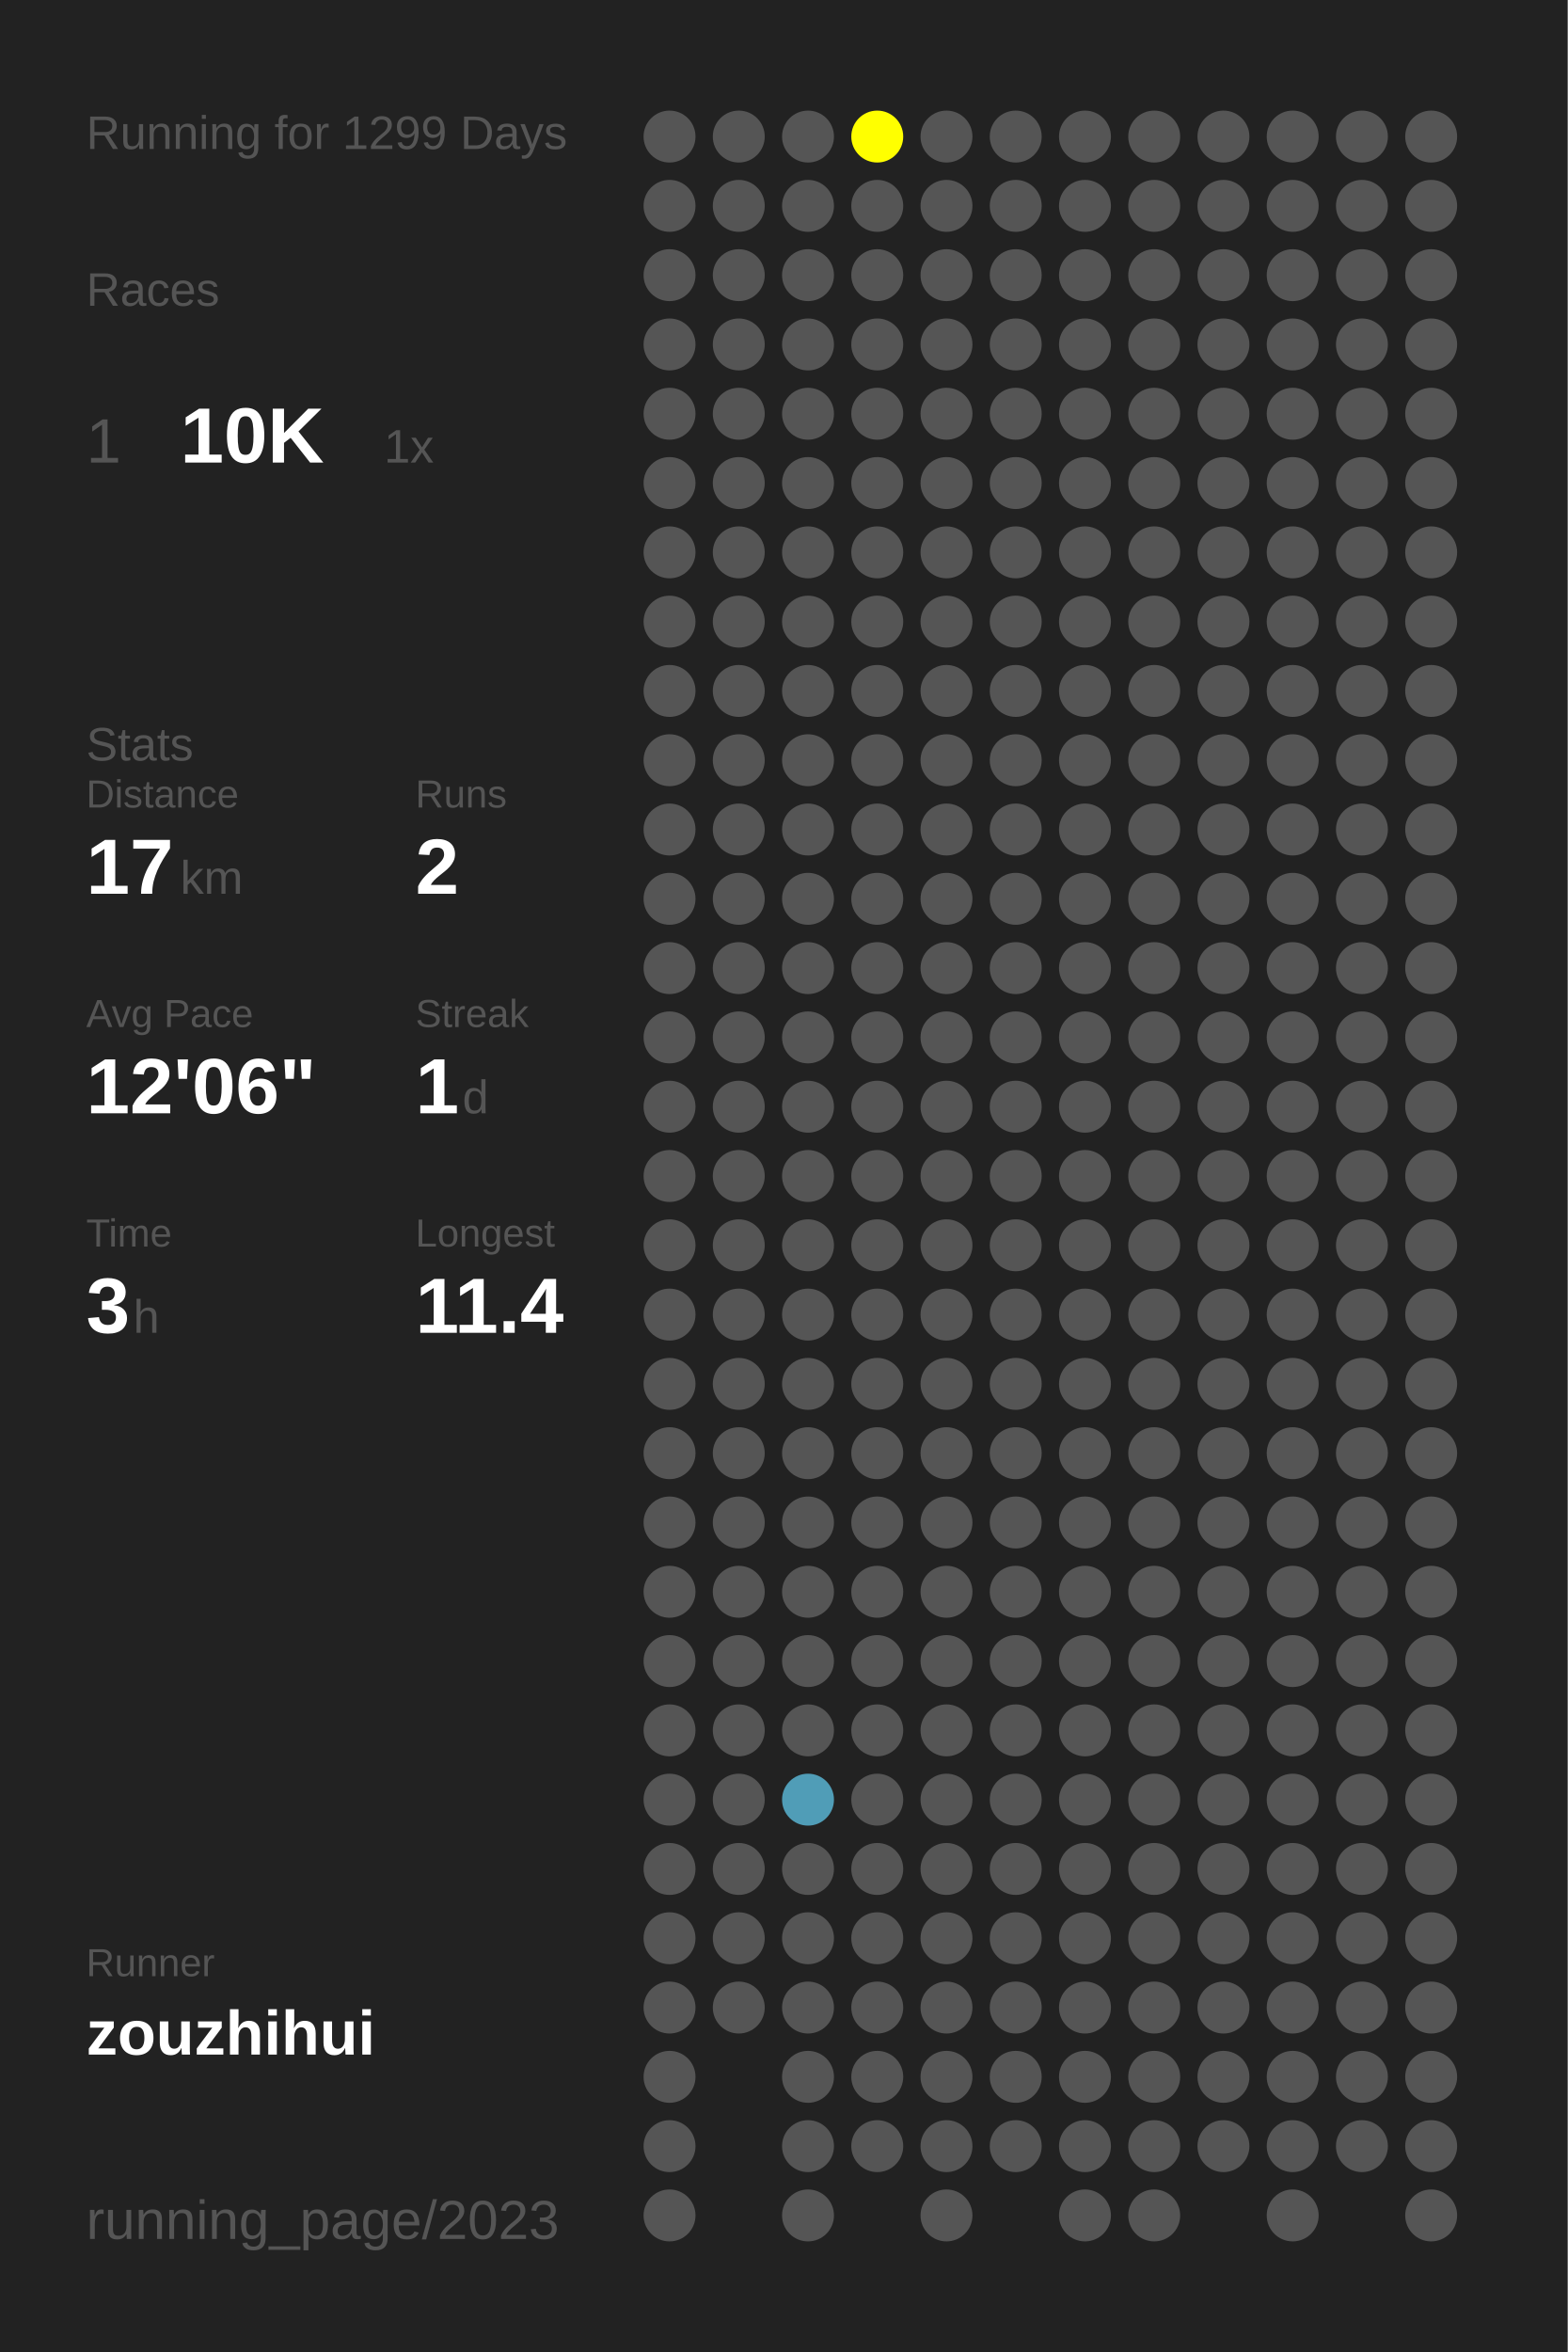
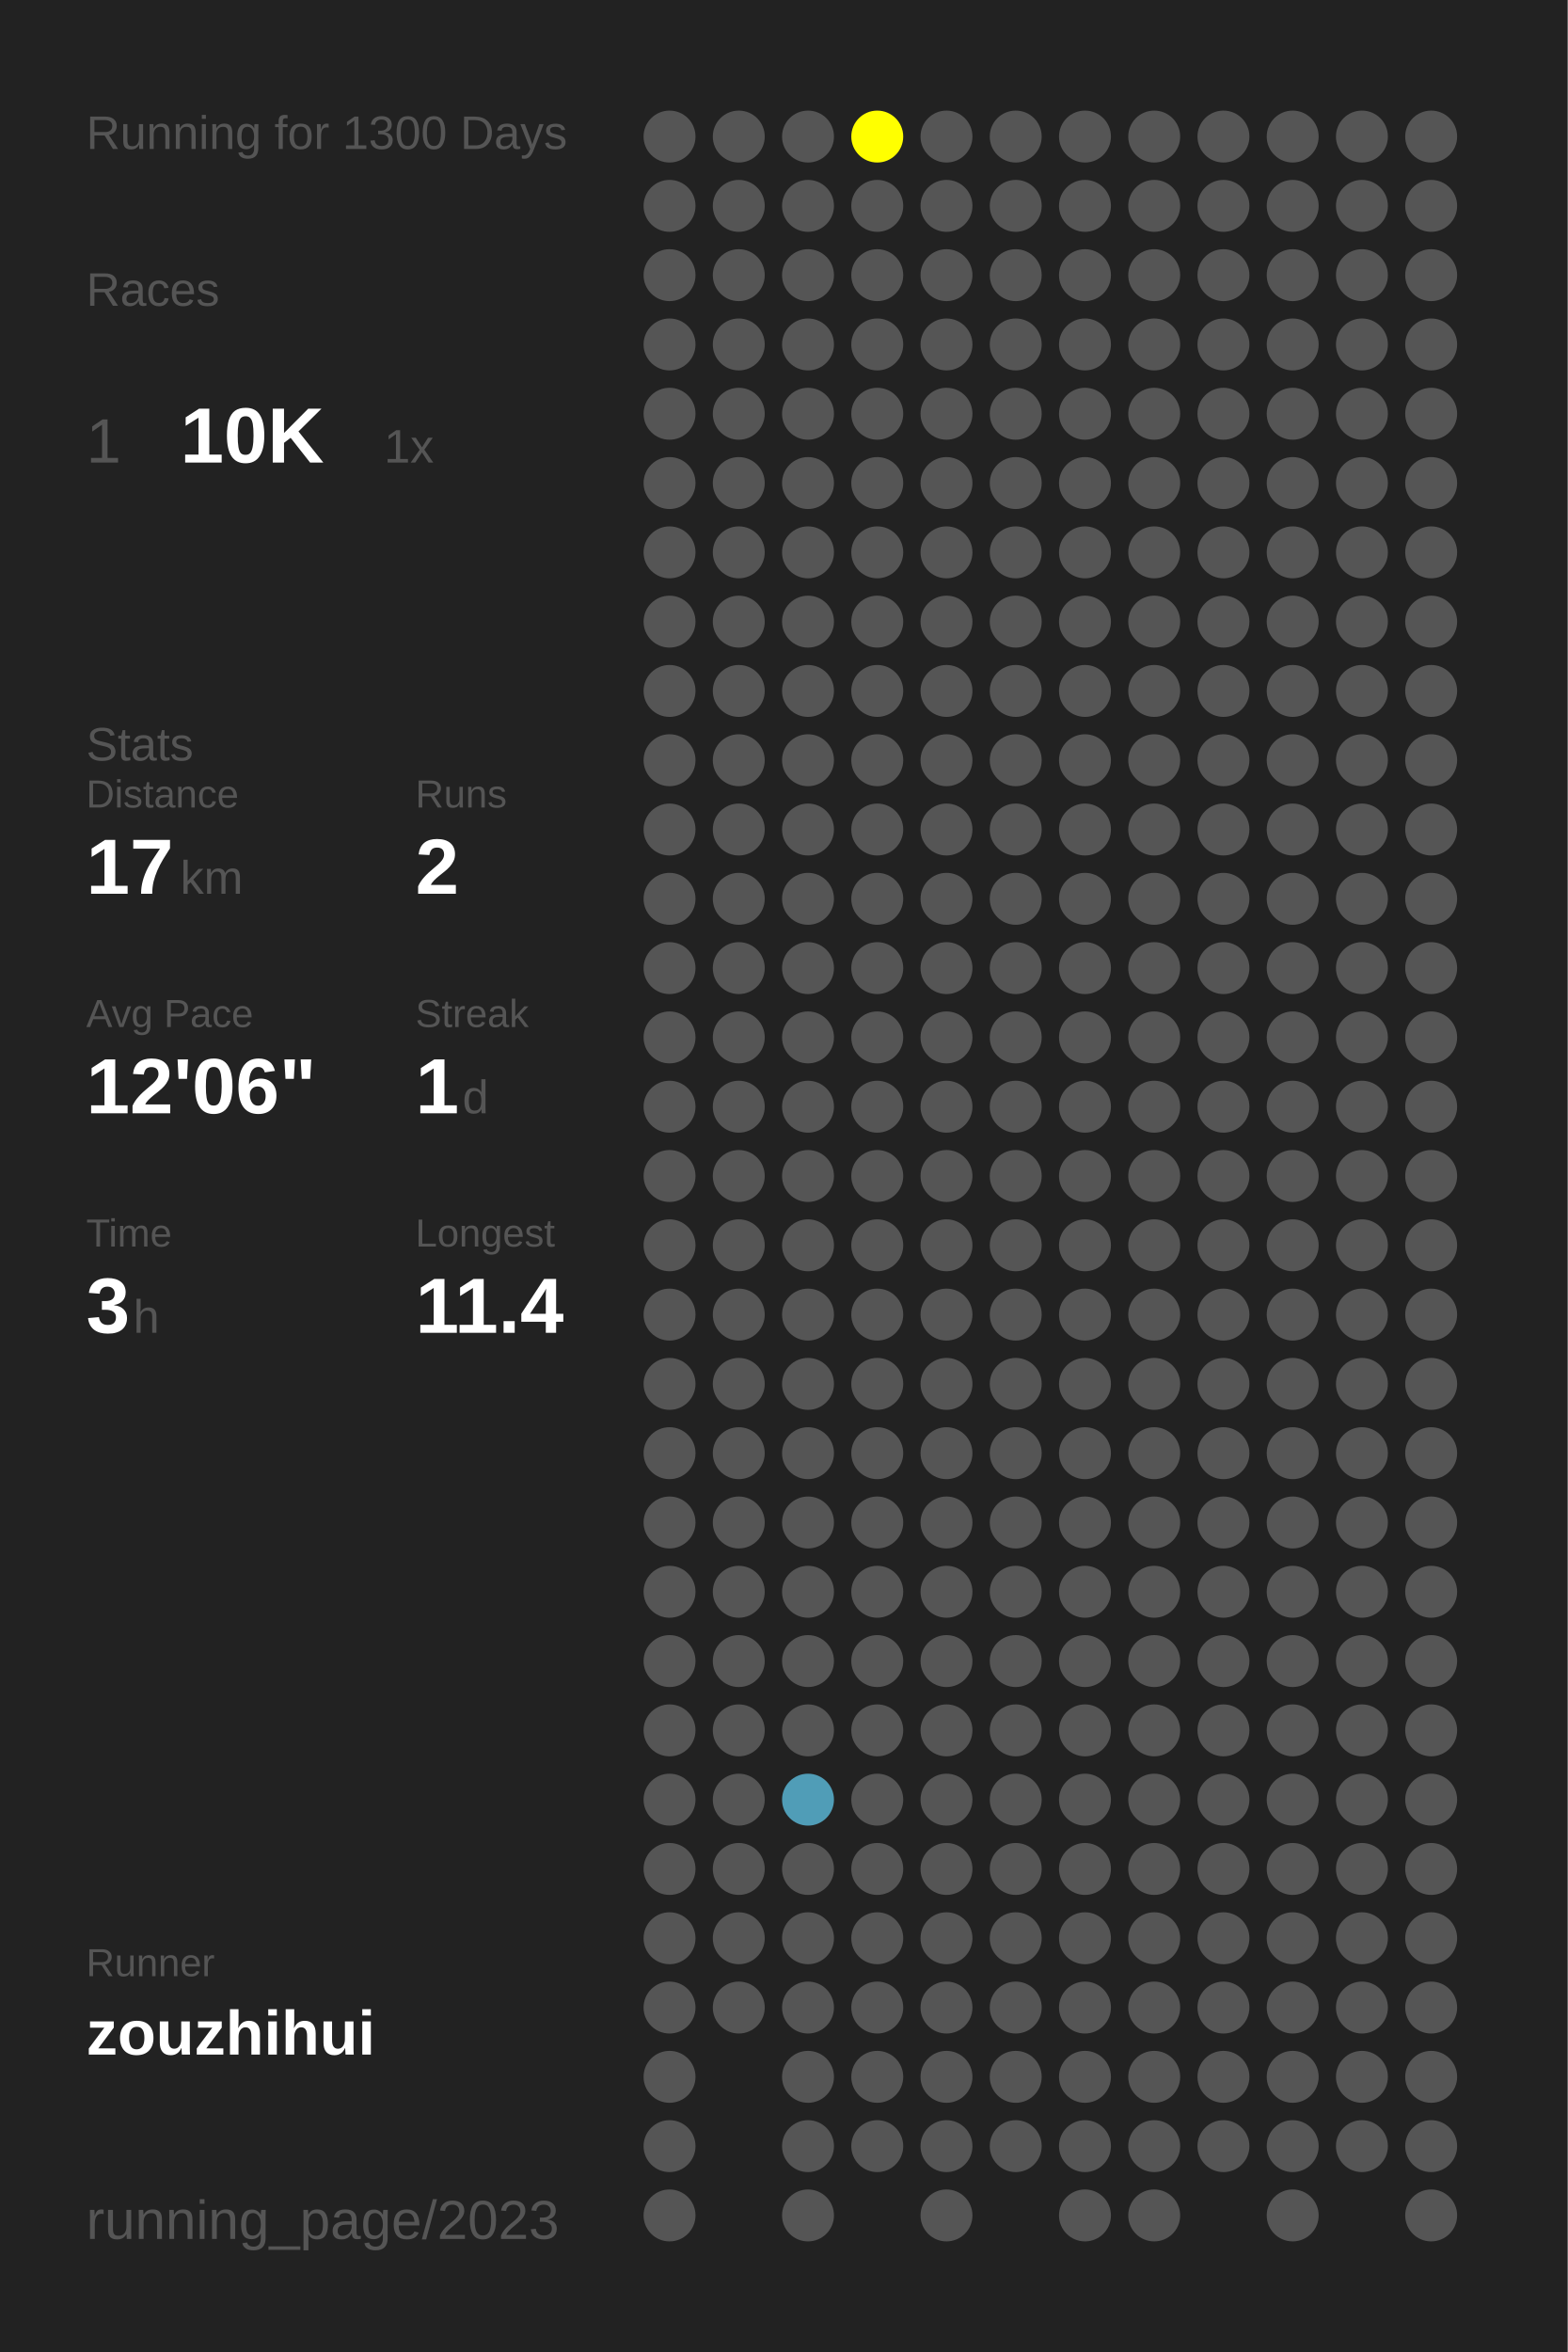
<svg xmlns="http://www.w3.org/2000/svg" baseProfile="full" height="300mm" version="1.1" viewBox="0,0,200,300" width="200mm">
  <defs />
  <rect fill="#222222" height="300" width="200" x="0" y="0" />
-   <text fill="#555555" style="font-size:6px; font-family:Arial;" x="11" y="19">Running for 1299 Days</text>
+   <text fill="#555555" style="font-size:6px; font-family:Arial;" x="11" y="19">Running for 1300 Days</text>
  <text fill="#555555" style="font-size:6px; font-family:Arial;" x="11" y="39">Races</text>
  <text fill="#555555" style="font-size:8px; font-family:Arial;" x="11" y="59">1</text>
  <text fill="#FFFFFF" style="font-size:10px; font-family:Arial; font-weight:bold;" x="23" y="59">10K</text>
  <text fill="#555555" style="font-size:6px; font-family:Arial;" x="49" y="59">1x</text>
  <text fill="#555555" style="font-size:6px; font-family:Arial;" x="11" y="97">Stats</text>
  <text fill="#555555" style="font-size:5px; font-family:Arial;" x="11" y="103">Distance</text>
  <text fill="#FFFFFF" style="font-size:10px; font-family:Arial; font-weight:bold;" x="11" y="114">17</text>
  <text fill="#555555" style="font-size:6px; font-family:Arial;" x="23" y="114">km</text>
  <text fill="#555555" style="font-size:5px; font-family:Arial;" x="53" y="103">Runs</text>
  <text fill="#FFFFFF" style="font-size:10px; font-family:Arial; font-weight:bold;" x="53" y="114">2</text>
  <text fill="#555555" style="font-size:5px; font-family:Arial;" x="11" y="131">Avg Pace</text>
  <text fill="#FFFFFF" style="font-size:10px; font-family:Arial; font-weight:bold;" x="11" y="142">12'06"</text>
  <text fill="#555555" style="font-size:5px; font-family:Arial;" x="53" y="131">Streak</text>
  <text fill="#FFFFFF" style="font-size:10px; font-family:Arial; font-weight:bold;" x="53" y="142">1</text>
  <text fill="#555555" style="font-size:6px; font-family:Arial;" x="59" y="142">d</text>
  <text fill="#555555" style="font-size:5px; font-family:Arial;" x="11" y="159">Time</text>
  <text fill="#FFFFFF" style="font-size:10px; font-family:Arial; font-weight:bold;" x="11" y="170">3</text>
  <text fill="#555555" style="font-size:6px; font-family:Arial;" x="17" y="170">h</text>
  <text fill="#555555" style="font-size:5px; font-family:Arial;" x="53" y="159">Longest</text>
  <text fill="#FFFFFF" style="font-size:10px; font-family:Arial; font-weight:bold;" x="53" y="170">11.4</text>
  <text fill="#555555" style="font-size:5px; font-family:Arial;" x="11" y="252.065">Runner</text>
  <text fill="#FFFFFF" style="font-size:8px; font-family:Arial; font-weight:bold;" x="11" y="262.065">zouzhihui</text>
  <text fill="#555555" style="font-size:7px; font-family:Arial;" x="11" y="285.581">running_page/2023</text>
  <circle cx="85.417" cy="17.419" fill="#555555" r="3.312" />
  <circle cx="85.417" cy="26.258" fill="#555555" r="3.312" />
  <circle cx="85.417" cy="35.097" fill="#555555" r="3.312" />
  <circle cx="85.417" cy="43.935" fill="#555555" r="3.312" />
  <circle cx="85.417" cy="52.774" fill="#555555" r="3.312" />
  <circle cx="85.417" cy="61.613" fill="#555555" r="3.312" />
  <circle cx="85.417" cy="70.452" fill="#555555" r="3.312" />
  <circle cx="85.417" cy="79.29" fill="#555555" r="3.312" />
  <circle cx="85.417" cy="88.129" fill="#555555" r="3.312" />
  <circle cx="85.417" cy="96.968" fill="#555555" r="3.312" />
  <circle cx="85.417" cy="105.806" fill="#555555" r="3.312" />
  <circle cx="85.417" cy="114.645" fill="#555555" r="3.312" />
  <circle cx="85.417" cy="123.484" fill="#555555" r="3.312" />
  <circle cx="85.417" cy="132.323" fill="#555555" r="3.312" />
  <circle cx="85.417" cy="141.161" fill="#555555" r="3.312" />
  <circle cx="85.417" cy="150" fill="#555555" r="3.312" />
  <circle cx="85.417" cy="158.839" fill="#555555" r="3.312" />
  <circle cx="85.417" cy="167.677" fill="#555555" r="3.312" />
  <circle cx="85.417" cy="176.516" fill="#555555" r="3.312" />
  <circle cx="85.417" cy="185.355" fill="#555555" r="3.312" />
  <circle cx="85.417" cy="194.194" fill="#555555" r="3.312" />
  <circle cx="85.417" cy="203.032" fill="#555555" r="3.312" />
  <circle cx="85.417" cy="211.871" fill="#555555" r="3.312" />
  <circle cx="85.417" cy="220.71" fill="#555555" r="3.312" />
  <circle cx="85.417" cy="229.548" fill="#555555" r="3.312" />
  <circle cx="85.417" cy="238.387" fill="#555555" r="3.312" />
  <circle cx="85.417" cy="247.226" fill="#555555" r="3.312" />
  <circle cx="85.417" cy="256.065" fill="#555555" r="3.312" />
  <circle cx="85.417" cy="264.903" fill="#555555" r="3.312" />
  <circle cx="85.417" cy="273.742" fill="#555555" r="3.312" />
  <circle cx="85.417" cy="282.581" fill="#555555" r="3.312" />
  <circle cx="94.25" cy="17.419" fill="#555555" r="3.312" />
  <circle cx="94.25" cy="26.258" fill="#555555" r="3.312" />
  <circle cx="94.25" cy="35.097" fill="#555555" r="3.312" />
  <circle cx="94.25" cy="43.935" fill="#555555" r="3.312" />
  <circle cx="94.25" cy="52.774" fill="#555555" r="3.312" />
  <circle cx="94.25" cy="61.613" fill="#555555" r="3.312" />
  <circle cx="94.25" cy="70.452" fill="#555555" r="3.312" />
  <circle cx="94.25" cy="79.29" fill="#555555" r="3.312" />
  <circle cx="94.25" cy="88.129" fill="#555555" r="3.312" />
  <circle cx="94.25" cy="96.968" fill="#555555" r="3.312" />
  <circle cx="94.25" cy="105.806" fill="#555555" r="3.312" />
  <circle cx="94.25" cy="114.645" fill="#555555" r="3.312" />
  <circle cx="94.25" cy="123.484" fill="#555555" r="3.312" />
  <circle cx="94.25" cy="132.323" fill="#555555" r="3.312" />
  <circle cx="94.25" cy="141.161" fill="#555555" r="3.312" />
  <circle cx="94.25" cy="150" fill="#555555" r="3.312" />
  <circle cx="94.25" cy="158.839" fill="#555555" r="3.312" />
  <circle cx="94.25" cy="167.677" fill="#555555" r="3.312" />
  <circle cx="94.25" cy="176.516" fill="#555555" r="3.312" />
  <circle cx="94.25" cy="185.355" fill="#555555" r="3.312" />
  <circle cx="94.25" cy="194.194" fill="#555555" r="3.312" />
  <circle cx="94.25" cy="203.032" fill="#555555" r="3.312" />
  <circle cx="94.25" cy="211.871" fill="#555555" r="3.312" />
  <circle cx="94.25" cy="220.71" fill="#555555" r="3.312" />
  <circle cx="94.25" cy="229.548" fill="#555555" r="3.312" />
  <circle cx="94.25" cy="238.387" fill="#555555" r="3.312" />
  <circle cx="94.25" cy="247.226" fill="#555555" r="3.312" />
  <circle cx="94.25" cy="256.065" fill="#555555" r="3.312" />
  <circle cx="103.083" cy="17.419" fill="#555555" r="3.312" />
  <circle cx="103.083" cy="26.258" fill="#555555" r="3.312" />
  <circle cx="103.083" cy="35.097" fill="#555555" r="3.312" />
  <circle cx="103.083" cy="43.935" fill="#555555" r="3.312" />
  <circle cx="103.083" cy="52.774" fill="#555555" r="3.312" />
  <circle cx="103.083" cy="61.613" fill="#555555" r="3.312" />
  <circle cx="103.083" cy="70.452" fill="#555555" r="3.312" />
  <circle cx="103.083" cy="79.29" fill="#555555" r="3.312" />
  <circle cx="103.083" cy="88.129" fill="#555555" r="3.312" />
  <circle cx="103.083" cy="96.968" fill="#555555" r="3.312" />
  <circle cx="103.083" cy="105.806" fill="#555555" r="3.312" />
  <circle cx="103.083" cy="114.645" fill="#555555" r="3.312" />
  <circle cx="103.083" cy="123.484" fill="#555555" r="3.312" />
  <circle cx="103.083" cy="132.323" fill="#555555" r="3.312" />
  <circle cx="103.083" cy="141.161" fill="#555555" r="3.312" />
  <circle cx="103.083" cy="150" fill="#555555" r="3.312" />
  <circle cx="103.083" cy="158.839" fill="#555555" r="3.312" />
  <circle cx="103.083" cy="167.677" fill="#555555" r="3.312" />
  <circle cx="103.083" cy="176.516" fill="#555555" r="3.312" />
  <circle cx="103.083" cy="185.355" fill="#555555" r="3.312" />
  <circle cx="103.083" cy="194.194" fill="#555555" r="3.312" />
  <circle cx="103.083" cy="203.032" fill="#555555" r="3.312" />
  <circle cx="103.083" cy="211.871" fill="#555555" r="3.312" />
  <circle cx="103.083" cy="220.71" fill="#555555" r="3.312" />
  <circle cx="103.083" cy="229.548" fill="#509db7" r="3.312" />
  <circle cx="103.083" cy="238.387" fill="#555555" r="3.312" />
  <circle cx="103.083" cy="247.226" fill="#555555" r="3.312" />
  <circle cx="103.083" cy="256.065" fill="#555555" r="3.312" />
  <circle cx="103.083" cy="264.903" fill="#555555" r="3.312" />
  <circle cx="103.083" cy="273.742" fill="#555555" r="3.312" />
  <circle cx="103.083" cy="282.581" fill="#555555" r="3.312" />
  <circle cx="111.917" cy="17.419" fill="#FFFF00" r="3.312" />
  <circle cx="111.917" cy="26.258" fill="#555555" r="3.312" />
  <circle cx="111.917" cy="35.097" fill="#555555" r="3.312" />
  <circle cx="111.917" cy="43.935" fill="#555555" r="3.312" />
  <circle cx="111.917" cy="52.774" fill="#555555" r="3.312" />
  <circle cx="111.917" cy="61.613" fill="#555555" r="3.312" />
  <circle cx="111.917" cy="70.452" fill="#555555" r="3.312" />
  <circle cx="111.917" cy="79.29" fill="#555555" r="3.312" />
  <circle cx="111.917" cy="88.129" fill="#555555" r="3.312" />
  <circle cx="111.917" cy="96.968" fill="#555555" r="3.312" />
  <circle cx="111.917" cy="105.806" fill="#555555" r="3.312" />
  <circle cx="111.917" cy="114.645" fill="#555555" r="3.312" />
  <circle cx="111.917" cy="123.484" fill="#555555" r="3.312" />
  <circle cx="111.917" cy="132.323" fill="#555555" r="3.312" />
  <circle cx="111.917" cy="141.161" fill="#555555" r="3.312" />
  <circle cx="111.917" cy="150" fill="#555555" r="3.312" />
  <circle cx="111.917" cy="158.839" fill="#555555" r="3.312" />
  <circle cx="111.917" cy="167.677" fill="#555555" r="3.312" />
  <circle cx="111.917" cy="176.516" fill="#555555" r="3.312" />
  <circle cx="111.917" cy="185.355" fill="#555555" r="3.312" />
  <circle cx="111.917" cy="194.194" fill="#555555" r="3.312" />
  <circle cx="111.917" cy="203.032" fill="#555555" r="3.312" />
  <circle cx="111.917" cy="211.871" fill="#555555" r="3.312" />
  <circle cx="111.917" cy="220.71" fill="#555555" r="3.312" />
  <circle cx="111.917" cy="229.548" fill="#555555" r="3.312" />
  <circle cx="111.917" cy="238.387" fill="#555555" r="3.312" />
  <circle cx="111.917" cy="247.226" fill="#555555" r="3.312" />
  <circle cx="111.917" cy="256.065" fill="#555555" r="3.312" />
  <circle cx="111.917" cy="264.903" fill="#555555" r="3.312" />
  <circle cx="111.917" cy="273.742" fill="#555555" r="3.312" />
  <circle cx="120.75" cy="17.419" fill="#555555" r="3.312" />
  <circle cx="120.75" cy="26.258" fill="#555555" r="3.312" />
  <circle cx="120.75" cy="35.097" fill="#555555" r="3.312" />
  <circle cx="120.75" cy="43.935" fill="#555555" r="3.312" />
  <circle cx="120.75" cy="52.774" fill="#555555" r="3.312" />
  <circle cx="120.75" cy="61.613" fill="#555555" r="3.312" />
  <circle cx="120.75" cy="70.452" fill="#555555" r="3.312" />
  <circle cx="120.75" cy="79.29" fill="#555555" r="3.312" />
  <circle cx="120.75" cy="88.129" fill="#555555" r="3.312" />
  <circle cx="120.75" cy="96.968" fill="#555555" r="3.312" />
  <circle cx="120.75" cy="105.806" fill="#555555" r="3.312" />
  <circle cx="120.75" cy="114.645" fill="#555555" r="3.312" />
  <circle cx="120.75" cy="123.484" fill="#555555" r="3.312" />
  <circle cx="120.75" cy="132.323" fill="#555555" r="3.312" />
  <circle cx="120.75" cy="141.161" fill="#555555" r="3.312" />
  <circle cx="120.75" cy="150" fill="#555555" r="3.312" />
  <circle cx="120.75" cy="158.839" fill="#555555" r="3.312" />
  <circle cx="120.75" cy="167.677" fill="#555555" r="3.312" />
  <circle cx="120.75" cy="176.516" fill="#555555" r="3.312" />
  <circle cx="120.75" cy="185.355" fill="#555555" r="3.312" />
  <circle cx="120.75" cy="194.194" fill="#555555" r="3.312" />
  <circle cx="120.75" cy="203.032" fill="#555555" r="3.312" />
  <circle cx="120.75" cy="211.871" fill="#555555" r="3.312" />
  <circle cx="120.75" cy="220.71" fill="#555555" r="3.312" />
  <circle cx="120.75" cy="229.548" fill="#555555" r="3.312" />
  <circle cx="120.75" cy="238.387" fill="#555555" r="3.312" />
  <circle cx="120.75" cy="247.226" fill="#555555" r="3.312" />
  <circle cx="120.75" cy="256.065" fill="#555555" r="3.312" />
  <circle cx="120.75" cy="264.903" fill="#555555" r="3.312" />
  <circle cx="120.75" cy="273.742" fill="#555555" r="3.312" />
  <circle cx="120.75" cy="282.581" fill="#555555" r="3.312" />
  <circle cx="129.583" cy="17.419" fill="#555555" r="3.312" />
  <circle cx="129.583" cy="26.258" fill="#555555" r="3.312" />
  <circle cx="129.583" cy="35.097" fill="#555555" r="3.312" />
  <circle cx="129.583" cy="43.935" fill="#555555" r="3.312" />
  <circle cx="129.583" cy="52.774" fill="#555555" r="3.312" />
  <circle cx="129.583" cy="61.613" fill="#555555" r="3.312" />
  <circle cx="129.583" cy="70.452" fill="#555555" r="3.312" />
  <circle cx="129.583" cy="79.29" fill="#555555" r="3.312" />
  <circle cx="129.583" cy="88.129" fill="#555555" r="3.312" />
  <circle cx="129.583" cy="96.968" fill="#555555" r="3.312" />
  <circle cx="129.583" cy="105.806" fill="#555555" r="3.312" />
  <circle cx="129.583" cy="114.645" fill="#555555" r="3.312" />
  <circle cx="129.583" cy="123.484" fill="#555555" r="3.312" />
  <circle cx="129.583" cy="132.323" fill="#555555" r="3.312" />
  <circle cx="129.583" cy="141.161" fill="#555555" r="3.312" />
  <circle cx="129.583" cy="150" fill="#555555" r="3.312" />
  <circle cx="129.583" cy="158.839" fill="#555555" r="3.312" />
  <circle cx="129.583" cy="167.677" fill="#555555" r="3.312" />
  <circle cx="129.583" cy="176.516" fill="#555555" r="3.312" />
  <circle cx="129.583" cy="185.355" fill="#555555" r="3.312" />
  <circle cx="129.583" cy="194.194" fill="#555555" r="3.312" />
  <circle cx="129.583" cy="203.032" fill="#555555" r="3.312" />
  <circle cx="129.583" cy="211.871" fill="#555555" r="3.312" />
  <circle cx="129.583" cy="220.71" fill="#555555" r="3.312" />
  <circle cx="129.583" cy="229.548" fill="#555555" r="3.312" />
  <circle cx="129.583" cy="238.387" fill="#555555" r="3.312" />
  <circle cx="129.583" cy="247.226" fill="#555555" r="3.312" />
  <circle cx="129.583" cy="256.065" fill="#555555" r="3.312" />
  <circle cx="129.583" cy="264.903" fill="#555555" r="3.312" />
  <circle cx="129.583" cy="273.742" fill="#555555" r="3.312" />
  <circle cx="138.417" cy="17.419" fill="#555555" r="3.312" />
  <circle cx="138.417" cy="26.258" fill="#555555" r="3.312" />
  <circle cx="138.417" cy="35.097" fill="#555555" r="3.312" />
  <circle cx="138.417" cy="43.935" fill="#555555" r="3.312" />
  <circle cx="138.417" cy="52.774" fill="#555555" r="3.312" />
  <circle cx="138.417" cy="61.613" fill="#555555" r="3.312" />
  <circle cx="138.417" cy="70.452" fill="#555555" r="3.312" />
  <circle cx="138.417" cy="79.29" fill="#555555" r="3.312" />
  <circle cx="138.417" cy="88.129" fill="#555555" r="3.312" />
  <circle cx="138.417" cy="96.968" fill="#555555" r="3.312" />
  <circle cx="138.417" cy="105.806" fill="#555555" r="3.312" />
  <circle cx="138.417" cy="114.645" fill="#555555" r="3.312" />
  <circle cx="138.417" cy="123.484" fill="#555555" r="3.312" />
  <circle cx="138.417" cy="132.323" fill="#555555" r="3.312" />
  <circle cx="138.417" cy="141.161" fill="#555555" r="3.312" />
  <circle cx="138.417" cy="150" fill="#555555" r="3.312" />
  <circle cx="138.417" cy="158.839" fill="#555555" r="3.312" />
  <circle cx="138.417" cy="167.677" fill="#555555" r="3.312" />
  <circle cx="138.417" cy="176.516" fill="#555555" r="3.312" />
  <circle cx="138.417" cy="185.355" fill="#555555" r="3.312" />
  <circle cx="138.417" cy="194.194" fill="#555555" r="3.312" />
  <circle cx="138.417" cy="203.032" fill="#555555" r="3.312" />
  <circle cx="138.417" cy="211.871" fill="#555555" r="3.312" />
  <circle cx="138.417" cy="220.71" fill="#555555" r="3.312" />
  <circle cx="138.417" cy="229.548" fill="#555555" r="3.312" />
  <circle cx="138.417" cy="238.387" fill="#555555" r="3.312" />
  <circle cx="138.417" cy="247.226" fill="#555555" r="3.312" />
  <circle cx="138.417" cy="256.065" fill="#555555" r="3.312" />
  <circle cx="138.417" cy="264.903" fill="#555555" r="3.312" />
  <circle cx="138.417" cy="273.742" fill="#555555" r="3.312" />
  <circle cx="138.417" cy="282.581" fill="#555555" r="3.312" />
  <circle cx="147.25" cy="17.419" fill="#555555" r="3.312" />
  <circle cx="147.25" cy="26.258" fill="#555555" r="3.312" />
  <circle cx="147.25" cy="35.097" fill="#555555" r="3.312" />
  <circle cx="147.25" cy="43.935" fill="#555555" r="3.312" />
  <circle cx="147.25" cy="52.774" fill="#555555" r="3.312" />
  <circle cx="147.25" cy="61.613" fill="#555555" r="3.312" />
  <circle cx="147.25" cy="70.452" fill="#555555" r="3.312" />
  <circle cx="147.25" cy="79.29" fill="#555555" r="3.312" />
  <circle cx="147.25" cy="88.129" fill="#555555" r="3.312" />
  <circle cx="147.25" cy="96.968" fill="#555555" r="3.312" />
  <circle cx="147.25" cy="105.806" fill="#555555" r="3.312" />
  <circle cx="147.25" cy="114.645" fill="#555555" r="3.312" />
  <circle cx="147.25" cy="123.484" fill="#555555" r="3.312" />
  <circle cx="147.25" cy="132.323" fill="#555555" r="3.312" />
  <circle cx="147.25" cy="141.161" fill="#555555" r="3.312" />
  <circle cx="147.25" cy="150" fill="#555555" r="3.312" />
  <circle cx="147.25" cy="158.839" fill="#555555" r="3.312" />
  <circle cx="147.25" cy="167.677" fill="#555555" r="3.312" />
  <circle cx="147.25" cy="176.516" fill="#555555" r="3.312" />
  <circle cx="147.25" cy="185.355" fill="#555555" r="3.312" />
  <circle cx="147.25" cy="194.194" fill="#555555" r="3.312" />
  <circle cx="147.25" cy="203.032" fill="#555555" r="3.312" />
  <circle cx="147.25" cy="211.871" fill="#555555" r="3.312" />
  <circle cx="147.25" cy="220.71" fill="#555555" r="3.312" />
  <circle cx="147.25" cy="229.548" fill="#555555" r="3.312" />
  <circle cx="147.25" cy="238.387" fill="#555555" r="3.312" />
  <circle cx="147.25" cy="247.226" fill="#555555" r="3.312" />
  <circle cx="147.25" cy="256.065" fill="#555555" r="3.312" />
  <circle cx="147.25" cy="264.903" fill="#555555" r="3.312" />
  <circle cx="147.25" cy="273.742" fill="#555555" r="3.312" />
  <circle cx="147.25" cy="282.581" fill="#555555" r="3.312" />
  <circle cx="156.083" cy="17.419" fill="#555555" r="3.312" />
  <circle cx="156.083" cy="26.258" fill="#555555" r="3.312" />
  <circle cx="156.083" cy="35.097" fill="#555555" r="3.312" />
  <circle cx="156.083" cy="43.935" fill="#555555" r="3.312" />
  <circle cx="156.083" cy="52.774" fill="#555555" r="3.312" />
  <circle cx="156.083" cy="61.613" fill="#555555" r="3.312" />
  <circle cx="156.083" cy="70.452" fill="#555555" r="3.312" />
  <circle cx="156.083" cy="79.29" fill="#555555" r="3.312" />
  <circle cx="156.083" cy="88.129" fill="#555555" r="3.312" />
  <circle cx="156.083" cy="96.968" fill="#555555" r="3.312" />
  <circle cx="156.083" cy="105.806" fill="#555555" r="3.312" />
  <circle cx="156.083" cy="114.645" fill="#555555" r="3.312" />
  <circle cx="156.083" cy="123.484" fill="#555555" r="3.312" />
  <circle cx="156.083" cy="132.323" fill="#555555" r="3.312" />
  <circle cx="156.083" cy="141.161" fill="#555555" r="3.312" />
  <circle cx="156.083" cy="150" fill="#555555" r="3.312" />
  <circle cx="156.083" cy="158.839" fill="#555555" r="3.312" />
  <circle cx="156.083" cy="167.677" fill="#555555" r="3.312" />
  <circle cx="156.083" cy="176.516" fill="#555555" r="3.312" />
  <circle cx="156.083" cy="185.355" fill="#555555" r="3.312" />
  <circle cx="156.083" cy="194.194" fill="#555555" r="3.312" />
  <circle cx="156.083" cy="203.032" fill="#555555" r="3.312" />
  <circle cx="156.083" cy="211.871" fill="#555555" r="3.312" />
  <circle cx="156.083" cy="220.71" fill="#555555" r="3.312" />
  <circle cx="156.083" cy="229.548" fill="#555555" r="3.312" />
  <circle cx="156.083" cy="238.387" fill="#555555" r="3.312" />
  <circle cx="156.083" cy="247.226" fill="#555555" r="3.312" />
  <circle cx="156.083" cy="256.065" fill="#555555" r="3.312" />
  <circle cx="156.083" cy="264.903" fill="#555555" r="3.312" />
  <circle cx="156.083" cy="273.742" fill="#555555" r="3.312" />
  <circle cx="164.917" cy="17.419" fill="#555555" r="3.312" />
  <circle cx="164.917" cy="26.258" fill="#555555" r="3.312" />
  <circle cx="164.917" cy="35.097" fill="#555555" r="3.312" />
  <circle cx="164.917" cy="43.935" fill="#555555" r="3.312" />
  <circle cx="164.917" cy="52.774" fill="#555555" r="3.312" />
  <circle cx="164.917" cy="61.613" fill="#555555" r="3.312" />
  <circle cx="164.917" cy="70.452" fill="#555555" r="3.312" />
  <circle cx="164.917" cy="79.29" fill="#555555" r="3.312" />
  <circle cx="164.917" cy="88.129" fill="#555555" r="3.312" />
  <circle cx="164.917" cy="96.968" fill="#555555" r="3.312" />
  <circle cx="164.917" cy="105.806" fill="#555555" r="3.312" />
  <circle cx="164.917" cy="114.645" fill="#555555" r="3.312" />
  <circle cx="164.917" cy="123.484" fill="#555555" r="3.312" />
  <circle cx="164.917" cy="132.323" fill="#555555" r="3.312" />
  <circle cx="164.917" cy="141.161" fill="#555555" r="3.312" />
  <circle cx="164.917" cy="150" fill="#555555" r="3.312" />
  <circle cx="164.917" cy="158.839" fill="#555555" r="3.312" />
  <circle cx="164.917" cy="167.677" fill="#555555" r="3.312" />
  <circle cx="164.917" cy="176.516" fill="#555555" r="3.312" />
  <circle cx="164.917" cy="185.355" fill="#555555" r="3.312" />
  <circle cx="164.917" cy="194.194" fill="#555555" r="3.312" />
  <circle cx="164.917" cy="203.032" fill="#555555" r="3.312" />
  <circle cx="164.917" cy="211.871" fill="#555555" r="3.312" />
  <circle cx="164.917" cy="220.71" fill="#555555" r="3.312" />
  <circle cx="164.917" cy="229.548" fill="#555555" r="3.312" />
  <circle cx="164.917" cy="238.387" fill="#555555" r="3.312" />
  <circle cx="164.917" cy="247.226" fill="#555555" r="3.312" />
  <circle cx="164.917" cy="256.065" fill="#555555" r="3.312" />
  <circle cx="164.917" cy="264.903" fill="#555555" r="3.312" />
  <circle cx="164.917" cy="273.742" fill="#555555" r="3.312" />
  <circle cx="164.917" cy="282.581" fill="#555555" r="3.312" />
  <circle cx="173.75" cy="17.419" fill="#555555" r="3.312" />
  <circle cx="173.75" cy="26.258" fill="#555555" r="3.312" />
  <circle cx="173.75" cy="35.097" fill="#555555" r="3.312" />
  <circle cx="173.75" cy="43.935" fill="#555555" r="3.312" />
  <circle cx="173.75" cy="52.774" fill="#555555" r="3.312" />
  <circle cx="173.75" cy="61.613" fill="#555555" r="3.312" />
  <circle cx="173.75" cy="70.452" fill="#555555" r="3.312" />
  <circle cx="173.75" cy="79.29" fill="#555555" r="3.312" />
  <circle cx="173.75" cy="88.129" fill="#555555" r="3.312" />
  <circle cx="173.75" cy="96.968" fill="#555555" r="3.312" />
  <circle cx="173.75" cy="105.806" fill="#555555" r="3.312" />
  <circle cx="173.75" cy="114.645" fill="#555555" r="3.312" />
  <circle cx="173.75" cy="123.484" fill="#555555" r="3.312" />
  <circle cx="173.75" cy="132.323" fill="#555555" r="3.312" />
  <circle cx="173.75" cy="141.161" fill="#555555" r="3.312" />
  <circle cx="173.75" cy="150" fill="#555555" r="3.312" />
  <circle cx="173.75" cy="158.839" fill="#555555" r="3.312" />
  <circle cx="173.75" cy="167.677" fill="#555555" r="3.312" />
  <circle cx="173.75" cy="176.516" fill="#555555" r="3.312" />
  <circle cx="173.75" cy="185.355" fill="#555555" r="3.312" />
  <circle cx="173.75" cy="194.194" fill="#555555" r="3.312" />
  <circle cx="173.75" cy="203.032" fill="#555555" r="3.312" />
  <circle cx="173.75" cy="211.871" fill="#555555" r="3.312" />
  <circle cx="173.75" cy="220.71" fill="#555555" r="3.312" />
  <circle cx="173.75" cy="229.548" fill="#555555" r="3.312" />
  <circle cx="173.75" cy="238.387" fill="#555555" r="3.312" />
  <circle cx="173.75" cy="247.226" fill="#555555" r="3.312" />
  <circle cx="173.75" cy="256.065" fill="#555555" r="3.312" />
  <circle cx="173.75" cy="264.903" fill="#555555" r="3.312" />
  <circle cx="173.75" cy="273.742" fill="#555555" r="3.312" />
  <circle cx="182.583" cy="17.419" fill="#555555" r="3.312" />
  <circle cx="182.583" cy="26.258" fill="#555555" r="3.312" />
  <circle cx="182.583" cy="35.097" fill="#555555" r="3.312" />
  <circle cx="182.583" cy="43.935" fill="#555555" r="3.312" />
  <circle cx="182.583" cy="52.774" fill="#555555" r="3.312" />
  <circle cx="182.583" cy="61.613" fill="#555555" r="3.312" />
  <circle cx="182.583" cy="70.452" fill="#555555" r="3.312" />
  <circle cx="182.583" cy="79.29" fill="#555555" r="3.312" />
  <circle cx="182.583" cy="88.129" fill="#555555" r="3.312" />
  <circle cx="182.583" cy="96.968" fill="#555555" r="3.312" />
  <circle cx="182.583" cy="105.806" fill="#555555" r="3.312" />
  <circle cx="182.583" cy="114.645" fill="#555555" r="3.312" />
  <circle cx="182.583" cy="123.484" fill="#555555" r="3.312" />
  <circle cx="182.583" cy="132.323" fill="#555555" r="3.312" />
  <circle cx="182.583" cy="141.161" fill="#555555" r="3.312" />
  <circle cx="182.583" cy="150" fill="#555555" r="3.312" />
  <circle cx="182.583" cy="158.839" fill="#555555" r="3.312" />
  <circle cx="182.583" cy="167.677" fill="#555555" r="3.312" />
  <circle cx="182.583" cy="176.516" fill="#555555" r="3.312" />
  <circle cx="182.583" cy="185.355" fill="#555555" r="3.312" />
  <circle cx="182.583" cy="194.194" fill="#555555" r="3.312" />
  <circle cx="182.583" cy="203.032" fill="#555555" r="3.312" />
  <circle cx="182.583" cy="211.871" fill="#555555" r="3.312" />
  <circle cx="182.583" cy="220.71" fill="#555555" r="3.312" />
  <circle cx="182.583" cy="229.548" fill="#555555" r="3.312" />
  <circle cx="182.583" cy="238.387" fill="#555555" r="3.312" />
  <circle cx="182.583" cy="247.226" fill="#555555" r="3.312" />
  <circle cx="182.583" cy="256.065" fill="#555555" r="3.312" />
  <circle cx="182.583" cy="264.903" fill="#555555" r="3.312" />
  <circle cx="182.583" cy="273.742" fill="#555555" r="3.312" />
  <circle cx="182.583" cy="282.581" fill="#555555" r="3.312" />
</svg>
